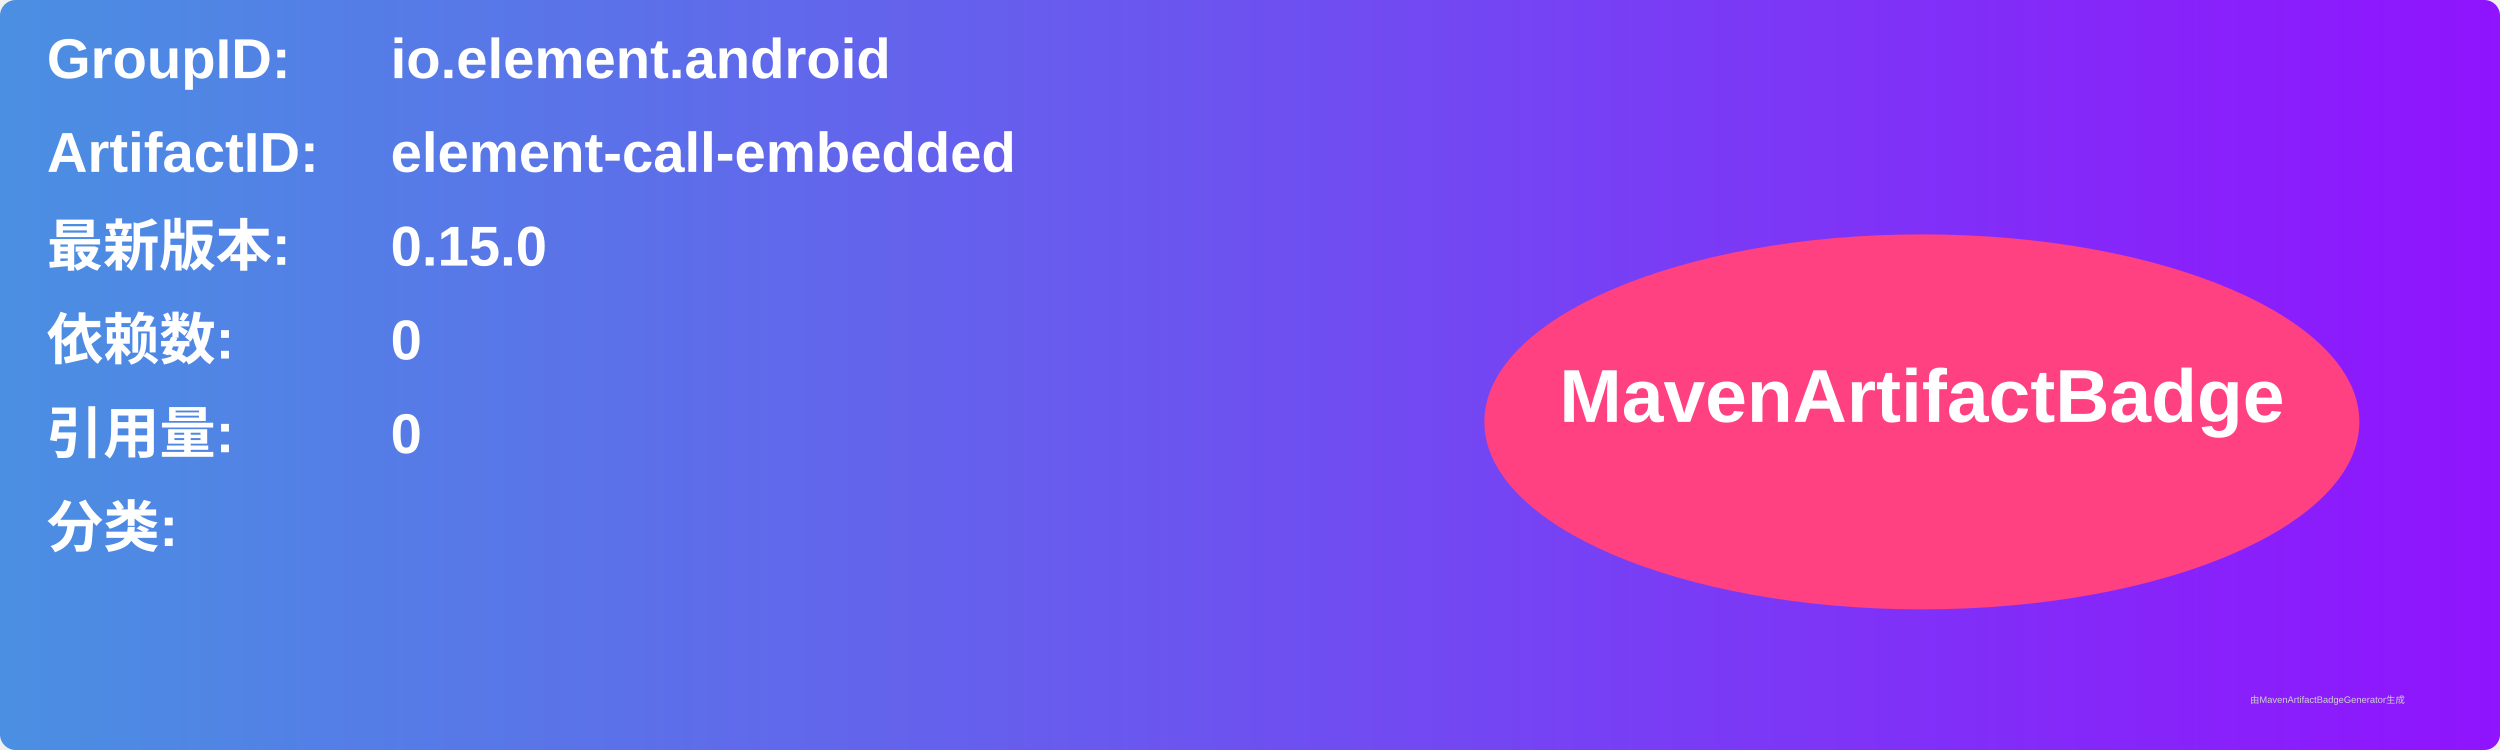
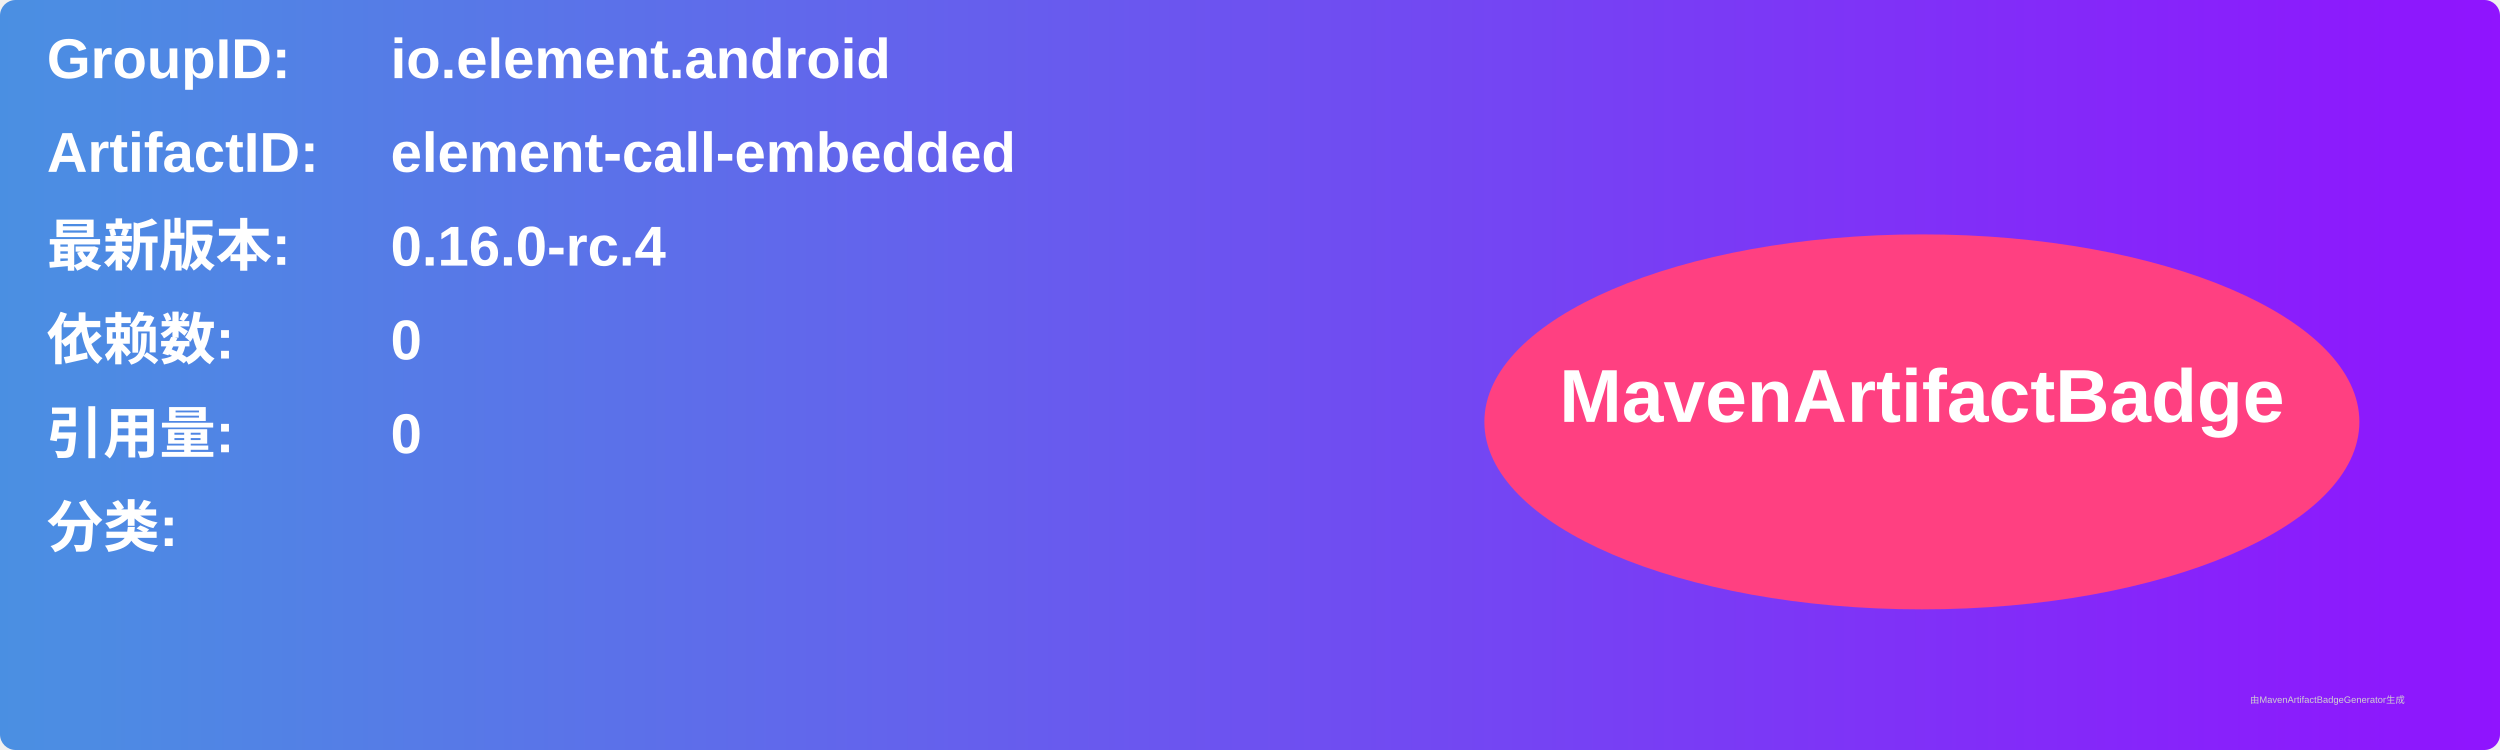
<svg xmlns="http://www.w3.org/2000/svg" width="800" height="240" viewBox="0 0 800 240">
  <linearGradient id="grad" x1="0%" y1="0%" x2="100%" y2="0%">
    <stop offset="0%" stop-color="#4a90e2" />
    <stop offset="100%" stop-color="#9013fe" />
  </linearGradient>
  <rect width="100%" height="100%" rx="5" ry="5" fill="url(#grad)" />
  <g transform="translate(15, 15)">
    <text x="0" y="10" font-family="Arial" font-size="18" fill="white" font-weight="bold" width="260">GroupID:</text>
    <text x="110" y="10" font-family="Arial" font-size="18" fill="white" font-weight="bold" width="460">io.element.android</text>
    <text x="0" y="40" font-family="Arial" font-size="18" fill="white" font-weight="bold" width="260">ArtifactID:</text>
    <text x="110" y="40" font-family="Arial" font-size="18" fill="white" font-weight="bold" width="460">element-call-embedded</text>
    <text x="0" y="70" font-family="Arial" font-size="18" fill="white" font-weight="bold">最新版本:</text>
    <text x="110" y="70" font-family="Arial" font-size="18" fill="white" font-weight="bold">
-       <tspan font-weight="bold">0.15.0</tspan>
+       <tspan font-weight="bold">0.16.0-rc.4</tspan>
    </text>
    <text x="0" y="100" font-family="Arial" font-size="18" fill="white" font-weight="bold">依赖数: </text>
    <text x="110" y="100" font-family="Arial" font-size="18" fill="white">
      <tspan font-weight="bold">0</tspan>
    </text>
    <text x="0" y="130" font-family="Arial" font-size="18" fill="white" font-weight="bold">引用量: </text>
    <text x="110" y="130" font-family="Arial" font-size="18" fill="white">
      <tspan font-weight="bold">0</tspan>
    </text>
    <text x="0" y="160" font-family="Arial" font-size="18" fill="white" font-weight="bold">分类:</text>
    <text x="10" y="190" font-family="Arial" font-size="10" fill="white">
      <tspan font-weight="bold" />
    </text>
    <ellipse cx="600" cy="120" rx="140" ry="60" fill="#ff4081" />
    <text x="600" y="120" text-anchor="middle" font-family="Arial" font-size="24" fill="white" font-weight="bold">MavenArtifactBadge</text>
  </g>
  <text x="720" y="225" font-family="Arial" font-size="3" fill="#d0d0d0">由MavenArtifactBadgeGenerator生成</text>
</svg>
